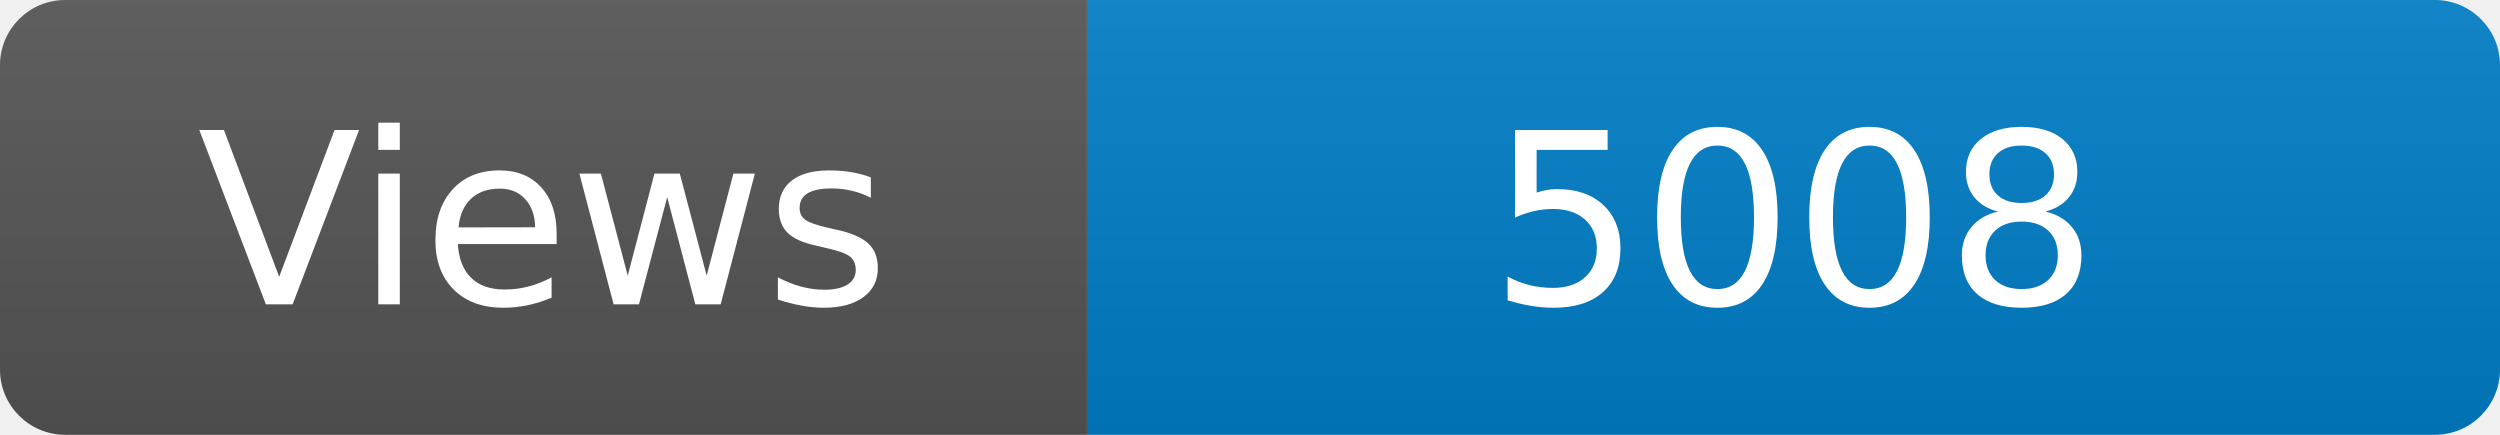
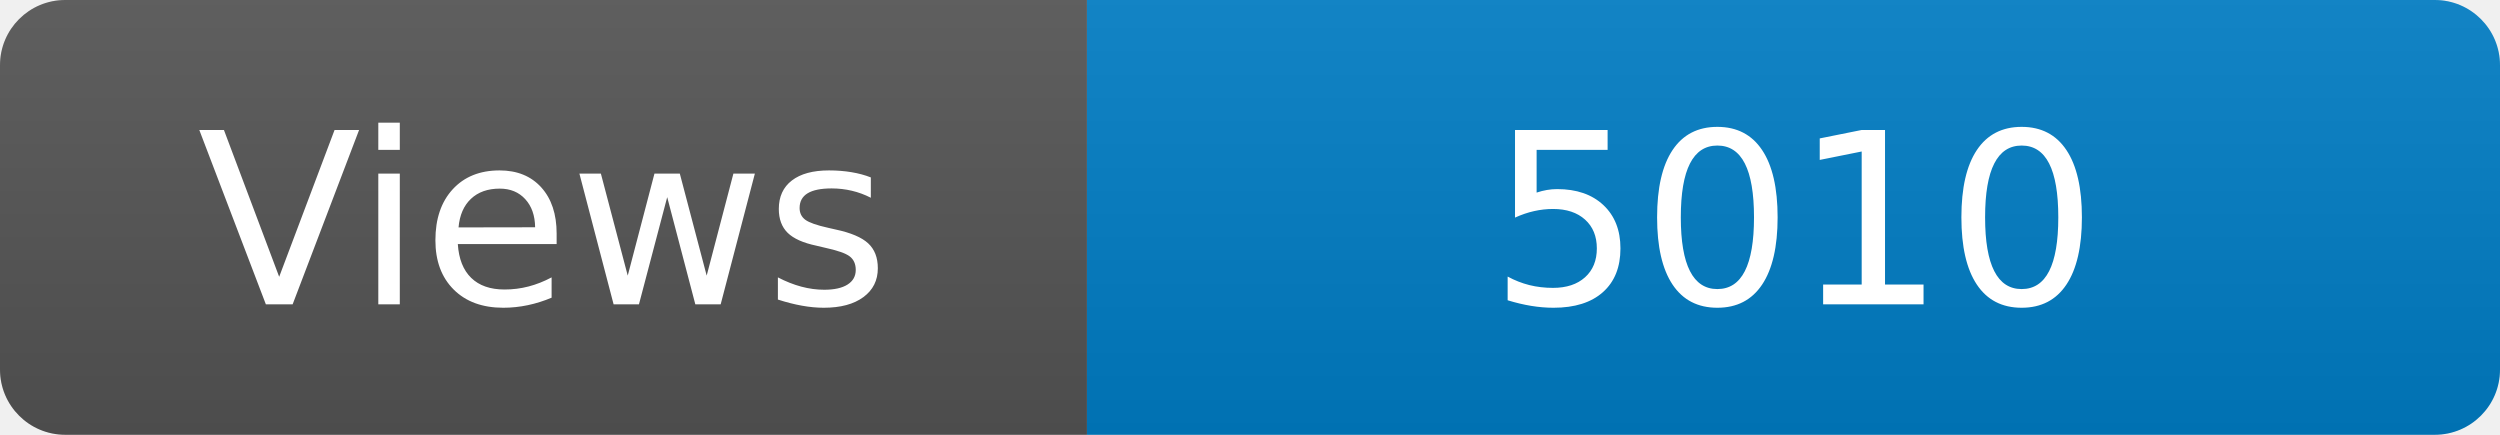
<svg xmlns="http://www.w3.org/2000/svg" width="115" height="20" role="img" aria-label="Maintained?: yes">
  <linearGradient id="s" x2="0" y2="100%">
    <stop offset="0" stop-color="#bbb" stop-opacity=".1" />
    <stop offset="1" stop-opacity=".1" />
  </linearGradient>
  <clipPath id="r">
    <rect width="115" height="20" rx="3" fill="#fff" />
  </clipPath>
  <g clip-path="url(#r)">
    <rect width="50" height="20" fill="#555" />
    <rect x="50" width="160" height="20" fill="#007ec6" />
    <rect width="115" height="20" fill="url(#s)" />
  </g>
  <g fill="#fff" text-anchor="middle" font-family="Verdana,Geneva,DejaVu Sans,sans-serif" font-size="110">
    <text x="250" y="140" transform="scale(.1)" fill="#fff">Views</text>
-     <text x="825" y="140" transform="scale(.1)" fill="#fff">5008</text>
+     <text x="825" y="140" transform="scale(.1)" fill="#fff">5010</text>
  </g>
</svg>
